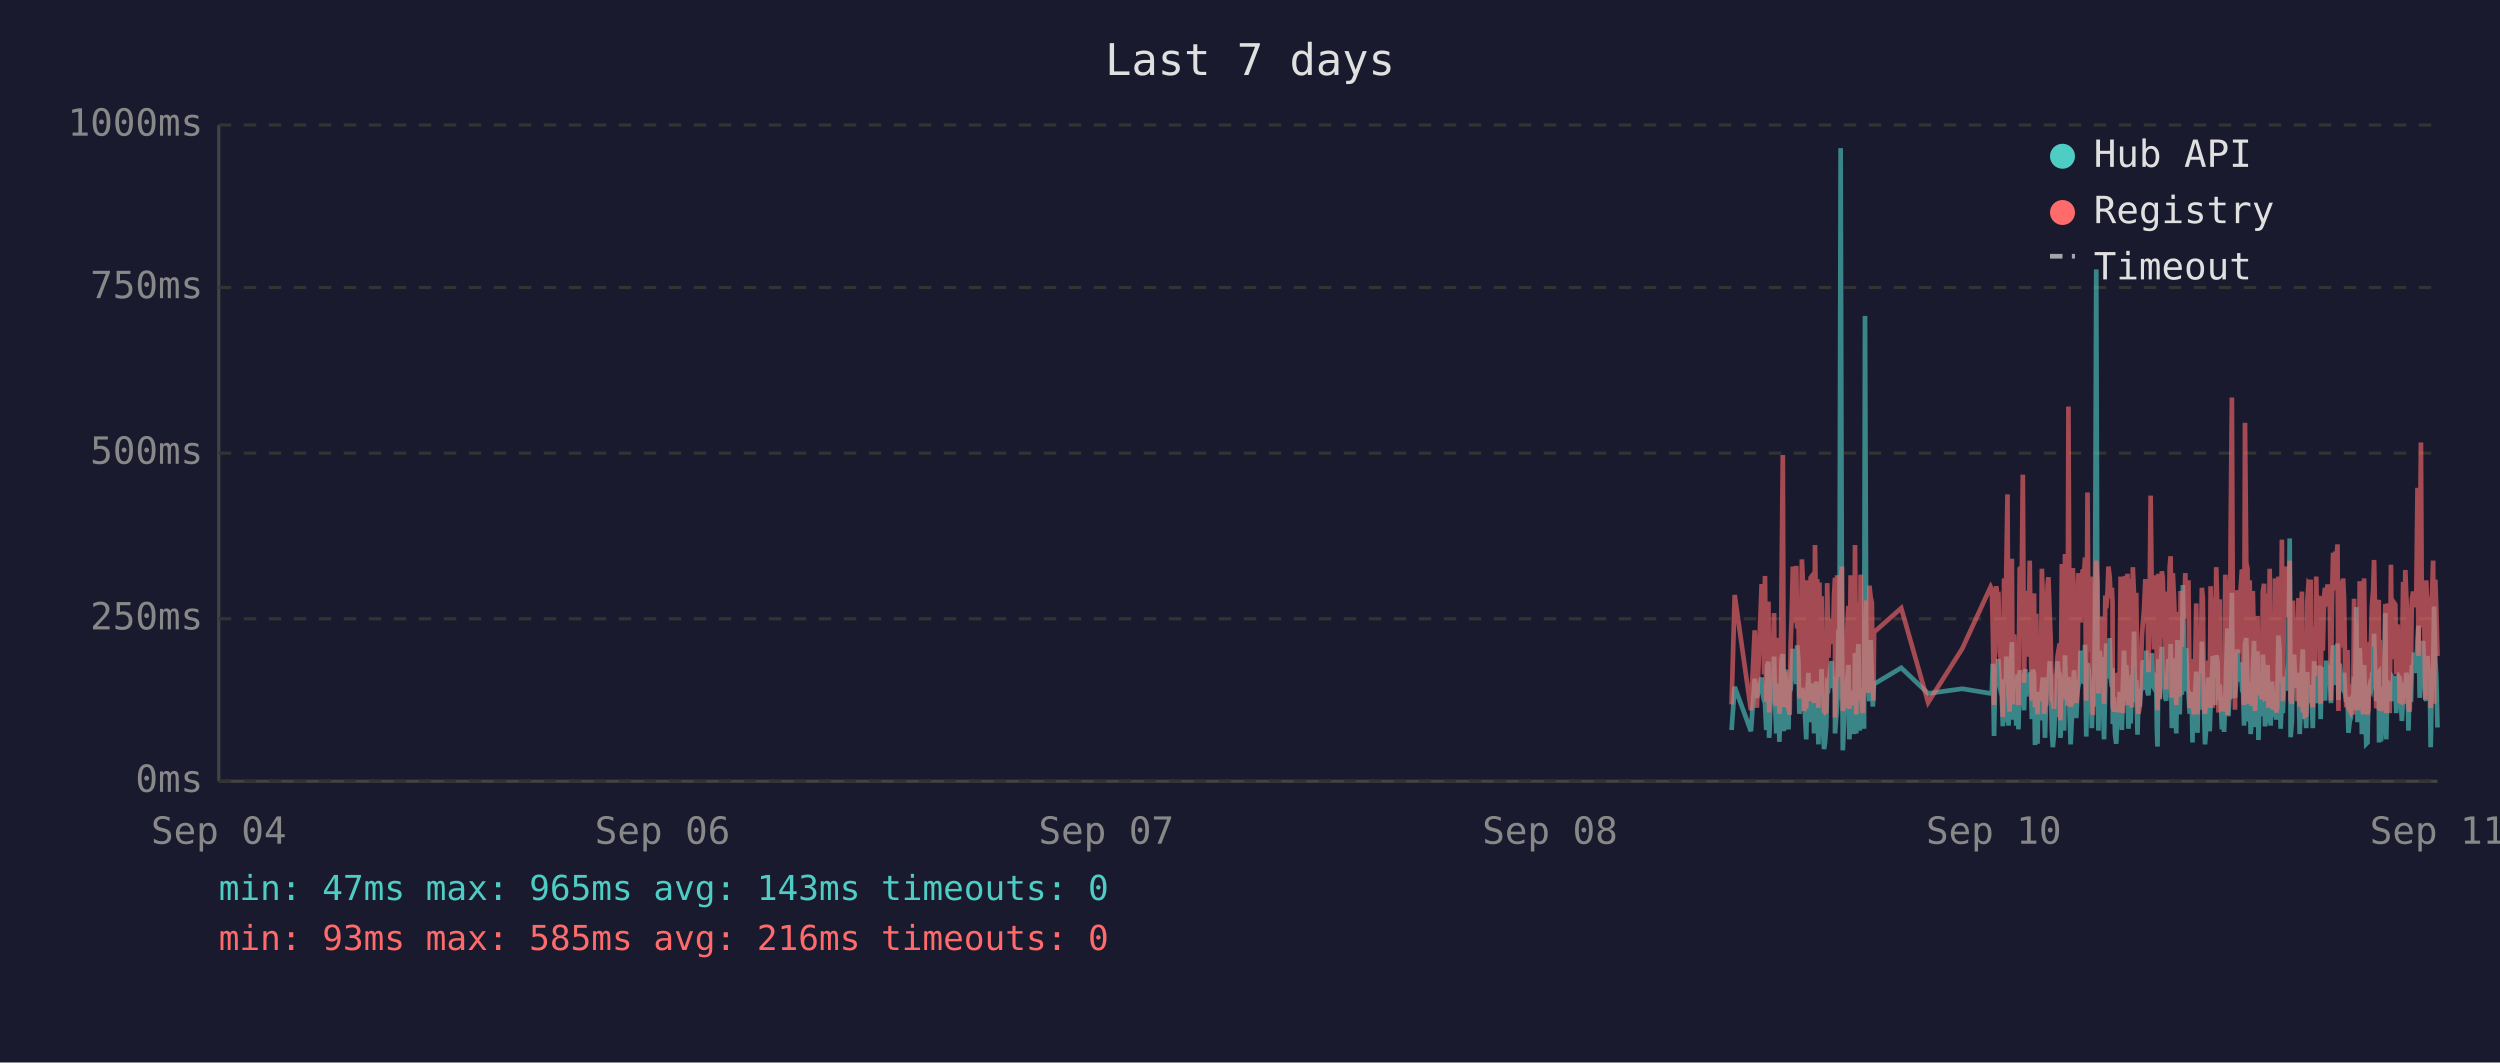
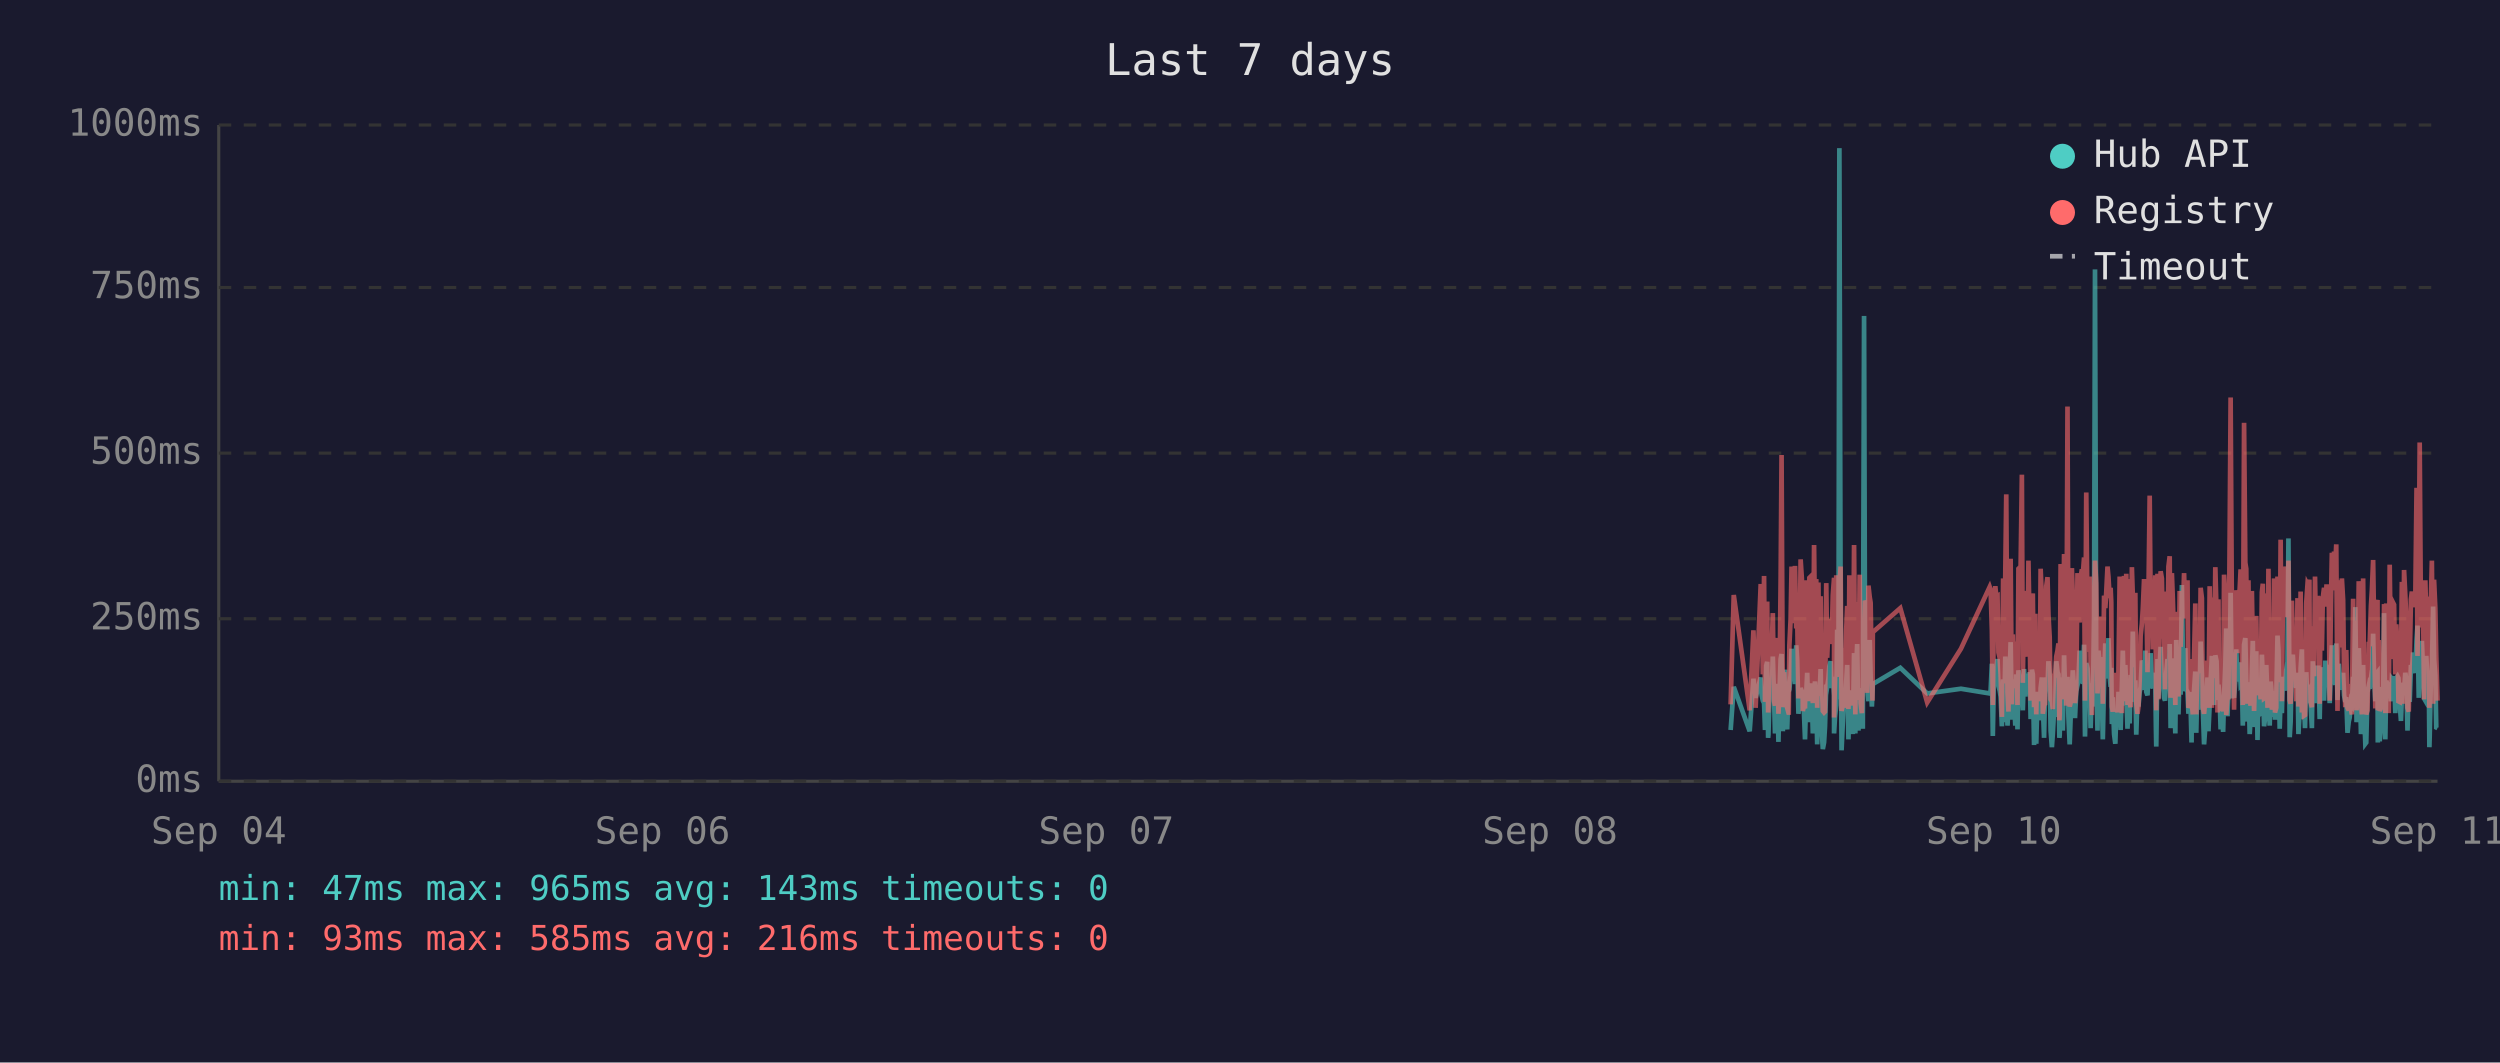
<svg xmlns="http://www.w3.org/2000/svg" viewBox="0 0 800 340" font-family="monospace" font-size="12">
  <rect width="800" height="340" fill="#1a1a2e" />
  <text x="400" y="24" fill="#e0e0e0" font-size="14" text-anchor="middle">Last 7 days</text>
  <line x1="70" y1="40" x2="70" y2="250" stroke="#444" stroke-width="1" />
  <line x1="70" y1="250" x2="780" y2="250" stroke="#444" stroke-width="1" />
  <line x1="70" y1="250" x2="780" y2="250" stroke="#333" stroke-width="1" stroke-dasharray="4" />
  <text x="65" y="250" fill="#888" text-anchor="end" dominant-baseline="middle">0ms</text>
  <line x1="70" y1="198" x2="780" y2="198" stroke="#333" stroke-width="1" stroke-dasharray="4" />
  <text x="65" y="198" fill="#888" text-anchor="end" dominant-baseline="middle">250ms</text>
  <line x1="70" y1="145" x2="780" y2="145" stroke="#333" stroke-width="1" stroke-dasharray="4" />
  <text x="65" y="145" fill="#888" text-anchor="end" dominant-baseline="middle">500ms</text>
  <line x1="70" y1="92" x2="780" y2="92" stroke="#333" stroke-width="1" stroke-dasharray="4" />
  <text x="65" y="92" fill="#888" text-anchor="end" dominant-baseline="middle">750ms</text>
  <line x1="70" y1="40" x2="780" y2="40" stroke="#333" stroke-width="1" stroke-dasharray="4" />
  <text x="65" y="40" fill="#888" text-anchor="end" dominant-baseline="middle">1000ms</text>
  <text x="70" y="270" fill="#888" text-anchor="middle">Sep 04</text>
  <text x="212" y="270" fill="#888" text-anchor="middle">Sep 06</text>
  <text x="354" y="270" fill="#888" text-anchor="middle">Sep 07</text>
  <text x="496" y="270" fill="#888" text-anchor="middle">Sep 08</text>
  <text x="638" y="270" fill="#888" text-anchor="middle">Sep 10</text>
  <text x="780" y="270" fill="#888" text-anchor="middle">Sep 11</text>
-   <polyline points="554.1,233.6 555.1,219.8 560.3,234.0 561.5,217.2 562.2,223.3 563.7,216.8 564.1,222.3 564.5,224.2 564.8,225.0 565.2,233.6 565.5,213.0 565.9,211.8 566.1,236.1 566.2,235.1 566.6,223.8 566.9,221.2 567.3,222.3 567.7,210.1 568.0,223.3 568.4,234.7 568.7,220.6 569.1,218.9 569.4,237.4 569.8,223.1 570.1,210.9 570.5,209.3 570.8,234.0 571.2,217.0 571.6,214.3 571.9,230.9 572.3,233.4 572.6,220.6 572.7,221.2 573.0,220.6 573.3,215.8 573.7,207.6 574.1,216.6 574.4,213.9 574.8,218.9 575.1,206.5 575.5,211.4 575.8,228.4 576.2,226.1 576.6,220.2 576.9,221.2 577.3,221.9 577.6,228.8 578.0,236.6 578.3,221.9 578.7,215.3 579.0,231.1 579.4,221.9 579.7,221.2 580.1,218.7 580.5,234.7 580.8,221.2 581.2,218.1 581.5,223.1 581.9,238.2 582.2,220.8 582.6,224.8 582.9,214.1 583.3,232.6 583.7,239.7 584.0,237.6 584.4,232.6 584.7,219.1 585.1,219.8 585.4,217.2 585.8,213.2 586.1,211.6 586.5,220.2 586.9,216.6 587.2,222.5 587.2,234.7 587.6,229.4 587.9,225.6 588.3,201.5 588.6,223.8 589.0,47.4 589.4,196.0 589.7,240.1 590.1,231.1 590.4,221.0 590.8,225.0 591.1,217.9 591.5,212.8 591.8,236.6 592.2,222.7 592.5,222.9 592.9,221.0 593.3,234.9 593.6,209.0 594.0,234.7 594.3,213.5 594.7,206.1 595.1,233.8 595.4,220.2 595.8,230.7 596.1,223.8 596.5,233.2 596.8,101.1 597.2,207.2 597.5,217.9 597.9,218.9 598.2,224.4 598.6,204.8 599.0,216.6 599.3,226.1 599.5,221.2 599.7,218.9 608.4,213.7 617.0,221.9 627.9,220.4 637.0,221.9 637.4,221.0 637.7,212.4 638.1,235.5 638.5,214.1 638.8,215.3 639.2,214.3 639.5,210.9 639.9,219.5 640.2,221.0 640.6,222.9 640.9,232.4 641.3,217.4 641.7,231.1 642.0,210.1 642.4,216.0 642.7,232.2 643.1,226.1 643.4,216.2 643.8,205.5 644.1,230.3 644.5,217.4 644.9,224.4 645.2,232.2 645.6,215.8 645.9,233.4 646.3,214.5 647.0,219.3 647.3,221.9 647.7,227.3 648.1,214.1 648.4,222.9 648.8,215.6 649.1,218.3 649.5,220.0 649.8,215.1 650.2,230.1 650.5,214.3 650.9,215.8 651.2,238.4 651.6,223.8 652.0,238.0 652.3,222.1 652.7,222.1 653.0,230.5 653.4,220.2 653.7,216.8 654.1,225.6 654.4,236.1 654.8,221.9 655.2,216.8 655.5,220.6 655.9,211.6 656.2,216.6 656.6,233.8 656.9,239.1 657.3,234.9 657.6,227.3 658.0,229.4 658.4,211.6 658.7,215.1 659.1,215.8 659.3,236.1 659.4,235.3 659.8,221.7 660.1,216.8 660.5,233.8 660.8,209.7 661.2,223.8 661.6,222.7 661.9,216.6 662.3,229.4 662.6,238.2 663.0,229.6 663.3,220.4 663.7,214.5 664.0,220.4 664.4,229.8 664.8,221.2 665.1,219.3 665.5,217.4 665.8,208.2 666.2,218.5 666.5,208.2 666.9,218.9 667.2,206.3 667.6,235.7 668.0,212.2 668.3,213.9 668.7,219.8 669.0,218.7 669.4,233.0 669.7,219.3 670.1,226.1 670.4,197.1 670.8,86.2 671.2,216.0 671.5,233.8 671.9,208.2 672.2,213.0 672.6,210.3 672.9,223.3 673.3,236.6 673.7,217.9 674.0,205.9 674.4,216.4 674.7,216.4 675.1,204.2 675.4,216.4 675.8,219.8 676.0,213.7 676.1,231.7 676.5,223.1 676.8,234.9 677.2,238.0 677.6,228.2 677.9,231.5 678.3,222.1 678.6,222.1 679.0,233.6 679.3,219.5 679.7,208.2 680.1,225.8 680.4,212.8 680.8,221.0 681.1,233.2 681.5,224.4 681.8,231.5 682.2,216.0 682.5,218.9 682.9,202.1 683.2,224.6 683.6,217.7 684.0,235.1 684.3,222.9 684.7,226.1 685.0,221.4 685.4,219.8 685.7,211.4 686.1,212.2 686.5,220.8 686.8,208.2 687.2,221.4 687.5,222.5 687.9,214.9 688.2,220.2 688.6,209.0 688.9,219.5 689.3,220.2 689.7,215.3 690.0,218.7 690.2,233.4 690.4,238.9 690.7,210.9 691.1,223.5 691.4,213.2 691.8,207.0 692.1,219.5 692.5,216.4 692.9,223.3 693.2,224.2 693.6,215.3 693.9,210.9 694.3,221.0 694.6,206.1 695.0,233.0 695.3,220.4 695.7,210.7 696.1,220.2 696.4,234.7 696.8,204.8 697.1,219.1 697.5,228.6 697.8,214.3 698.2,222.3 698.5,187.2 698.9,208.6 699.3,221.2 699.6,207.4 700.0,220.6 700.3,221.4 700.7,228.4 701.0,223.5 701.4,226.5 701.6,237.6 701.7,221.4 702.1,234.2 702.5,220.8 702.8,214.9 703.2,234.5 703.5,217.0 703.9,227.1 704.2,221.7 704.6,205.3 704.9,215.6 705.3,226.5 705.6,238.2 706.0,232.6 706.4,223.3 706.7,216.8 707.1,234.0 707.4,225.4 707.8,218.1 708.1,209.9 708.5,218.3 708.8,225.6 709.2,209.7 709.6,211.6 709.9,224.0 710.3,219.1 710.4,221.4 710.6,223.8 711.0,233.4 711.3,226.7 711.7,234.2 712.1,222.9 712.4,213.0 712.8,201.1 713.1,229.2 713.5,220.8 713.8,215.8 714.2,189.7 714.5,223.5 714.9,208.8 715.2,223.3 715.6,217.7 716.0,207.8 716.3,218.1 716.7,213.9 717.0,212.0 717.4,218.9 717.7,218.3 718.1,232.2 718.4,206.3 718.8,204.2 719.2,218.5 719.5,230.9 719.9,218.3 720.2,234.9 720.6,229.8 720.9,215.3 721.3,205.1 721.6,232.6 722.0,231.1 722.4,208.4 722.7,236.8 723.1,218.9 723.4,228.6 723.8,228.4 724.1,209.5 724.5,217.0 724.8,232.4 725.2,230.1 725.6,212.8 725.9,223.8 726.3,221.4 726.6,232.2 727.0,218.1 727.3,222.5 727.7,229.4 728.0,221.2 728.4,230.3 728.7,224.2 729.1,203.4 729.5,208.2 729.8,233.2 730.2,222.9 730.5,228.2 730.9,216.6 731.2,219.3 731.6,221.0 732.0,214.5 732.3,211.8 732.7,172.3 733.0,235.9 733.4,230.9 733.7,211.6 734.1,209.5 734.4,217.2 734.8,218.7 735.1,220.0 735.5,215.3 735.9,234.9 736.2,227.3 736.6,213.9 736.9,207.8 737.3,230.1 737.6,225.4 738.0,233.0 738.3,215.1 738.7,225.0 739.1,219.3 739.4,220.8 739.4,220.6 739.8,225.0 740.1,233.0 740.5,211.6 740.8,222.9 741.2,220.0 741.6,225.0 741.9,213.7 742.3,213.7 742.6,230.1 743.0,213.5 743.3,224.2 743.7,214.9 744.0,224.2 744.4,211.4 744.8,218.7 745.2,212.8 745.5,215.1 745.9,225.0 746.2,213.7 746.6,206.5 746.9,213.9 747.3,217.7 747.6,219.1 748.0,205.9 748.3,224.0 748.7,212.4 749.1,216.4 749.4,219.8 749.8,220.6 750.1,215.3 750.5,222.5 750.8,224.6 751.2,223.1 751.5,234.5 751.9,230.9 752.3,229.6 752.6,224.6 753.0,225.2 753.3,216.6 753.7,218.3 754.0,194.3 754.4,231.1 754.8,223.3 755.1,207.4 755.5,216.2 755.8,234.9 756.2,231.7 756.5,212.8 756.9,226.5 757.2,238.0 757.6,237.6 757.9,221.4 758.3,219.5 758.7,220.4 759.0,217.2 759.4,217.9 759.7,202.8 760.1,216.6 760.4,224.4 760.8,215.6 761.2,215.1 761.3,237.6 761.5,219.8 761.9,237.2 762.2,233.2 762.6,222.9 762.9,224.2 763.3,196.2 763.6,236.6 764.0,217.9 764.3,218.9 764.7,223.3 765.1,218.5 765.4,224.4 765.8,217.2 766.1,217.7 766.5,216.4 766.8,228.2 767.2,217.0 767.5,216.4 767.9,217.0 768.3,224.8 768.6,230.7 769.0,222.5 769.3,218.5 769.7,221.2 770.0,215.3 770.4,217.4 770.7,233.8 771.1,217.4 771.5,224.6 771.8,212.8 772.2,214.9 772.5,208.8 772.9,214.1 773.2,215.3 773.6,204.8 773.9,200.2 774.3,223.3 774.7,211.4 775.0,209.3 775.4,205.1 775.7,215.1 776.1,223.5 776.4,224.2 776.8,209.9 777.2,216.8 777.5,214.9 777.8,239.1 777.9,235.5 778.2,216.4 778.6,214.7 778.9,194.1 779.3,210.9 779.6,216.2 780.0,232.8" fill="none" stroke="#4ecdc4" stroke-width="1.5" opacity="0.6" />
-   <polyline points="554.1,225.4 555.1,190.4 560.3,227.3 561.5,201.7 562.2,226.5 563.7,187.6 564.1,187.6 564.5,215.8 564.8,184.3 565.2,224.6 565.5,206.3 565.9,192.5 566.1,228.0 566.2,225.8 566.6,209.0 566.9,204.0 567.3,209.0 567.7,196.2 568.0,224.4 568.4,225.8 568.7,206.1 569.1,204.2 569.4,228.4 569.8,222.3 570.1,186.0 570.5,145.6 570.8,226.3 571.2,215.1 571.6,226.3 571.9,224.2 572.3,226.5 572.6,228.0 572.7,228.0 573.0,206.5 573.3,198.1 573.7,181.3 574.1,193.1 574.4,199.4 574.8,181.1 575.1,201.1 575.5,196.7 575.8,223.5 576.2,214.9 576.6,179.0 576.9,185.3 577.3,227.5 577.6,225.8 578.0,226.7 578.3,185.7 578.7,209.5 579.0,224.4 579.4,184.9 579.7,184.5 580.1,206.3 580.5,225.0 580.8,174.4 581.2,200.7 581.5,185.3 581.9,226.5 582.2,186.4 582.6,222.7 582.9,190.8 583.3,216.6 583.7,227.5 584.0,228.0 584.4,227.7 584.7,186.6 585.1,210.5 585.4,200.2 585.8,200.4 586.1,198.1 586.5,206.1 586.9,190.4 587.2,184.9 587.2,229.6 587.6,217.7 587.9,184.1 588.3,188.3 588.6,216.6 589.0,187.8 589.4,181.3 589.7,227.5 590.1,225.6 590.4,207.4 590.8,226.5 591.1,201.3 591.5,193.9 591.8,226.9 592.2,184.1 592.5,209.0 592.9,185.5 593.3,225.8 593.6,174.4 594.0,228.6 594.3,192.7 594.7,197.5 595.1,224.0 595.4,183.9 595.8,225.0 596.1,228.2 596.5,216.0 596.8,209.9 597.2,192.2 597.5,193.3 597.9,221.7 598.2,187.4 598.6,191.0 599.0,192.9 599.3,217.2 599.5,224.2 599.7,202.3 608.4,194.6 617.0,224.8 627.9,207.6 637.0,187.8 637.4,188.7 637.7,201.7 638.1,225.6 638.5,191.0 638.8,187.6 639.2,190.8 639.5,190.6 639.9,208.8 640.2,210.5 640.6,216.0 640.9,229.4 641.3,185.1 641.7,218.7 642.0,182.8 642.4,158.2 642.7,221.7 643.1,227.7 643.4,191.8 643.8,178.8 644.1,225.4 644.5,203.0 644.9,219.5 645.2,219.3 645.6,205.3 645.9,225.6 646.3,182.0 647.0,181.3 647.3,151.9 647.7,218.5 648.1,189.1 648.4,208.0 648.8,207.4 649.1,210.1 649.5,179.4 649.8,202.1 650.2,224.2 650.5,194.3 650.9,189.9 651.2,226.3 651.6,196.4 652.0,228.6 652.3,206.5 652.7,217.4 653.0,224.4 653.4,182.0 653.7,191.4 654.1,228.4 654.4,225.4 654.8,225.2 655.2,187.6 655.5,184.7 655.9,196.7 656.2,204.0 656.6,223.8 656.9,224.4 657.3,226.9 657.6,215.6 658.0,216.8 658.4,210.1 658.7,208.2 659.1,205.9 659.3,230.5 659.4,228.4 659.8,180.5 660.1,186.4 660.5,223.8 660.8,177.3 661.2,184.7 661.6,225.8 661.9,130.1 662.3,217.2 662.6,226.1 663.0,224.8 663.3,181.8 663.7,190.8 664.0,201.7 664.4,225.0 664.8,221.0 665.1,183.4 665.5,192.7 665.8,199.2 666.2,184.9 666.5,182.2 666.9,183.9 667.2,178.4 667.6,224.2 668.0,157.6 668.3,197.7 668.7,208.6 669.0,184.5 669.4,214.1 669.7,228.8 670.1,206.5 670.4,194.6 670.8,179.4 671.2,186.6 671.5,221.9 671.9,214.1 672.2,203.6 672.6,197.3 672.9,208.8 673.3,225.2 673.7,190.6 674.0,194.6 674.4,189.5 674.7,181.3 675.1,184.5 675.4,191.4 675.8,188.1 676.0,192.7 676.1,226.1 676.5,227.7 676.8,225.0 677.2,223.5 677.6,215.3 677.9,228.0 678.3,215.1 678.6,184.5 679.0,215.3 679.3,228.2 679.7,197.3 680.1,184.3 680.4,224.4 680.8,183.6 681.1,225.6 681.5,185.3 681.8,224.8 682.2,226.3 682.5,181.5 682.9,190.8 683.2,213.5 683.6,189.7 684.0,225.0 684.3,228.4 684.7,226.3 685.0,217.7 685.4,203.4 685.7,199.6 686.1,194.8 686.5,185.3 686.8,199.4 687.2,188.9 687.5,215.1 687.9,190.6 688.2,158.6 688.6,192.7 688.9,187.8 689.3,207.8 689.7,195.0 690.0,184.1 690.2,216.0 690.4,227.3 690.7,183.6 691.1,223.8 691.4,194.3 691.8,182.8 692.1,185.1 692.5,202.3 692.9,204.4 693.2,220.6 693.6,189.3 693.9,207.8 694.3,181.3 694.6,178.0 695.0,223.3 695.3,183.4 695.7,191.6 696.1,204.0 696.4,225.6 696.8,195.8 697.1,210.1 697.5,222.9 697.8,189.1 698.2,207.0 698.5,191.2 698.9,197.5 699.3,183.4 699.6,197.9 700.0,193.5 700.3,185.7 700.7,226.5 701.0,225.4 701.4,210.9 701.6,226.7 701.7,225.2 702.1,228.6 702.5,210.1 702.8,193.1 703.2,228.6 703.5,214.7 703.9,214.9 704.2,214.5 704.6,188.1 704.9,191.4 705.3,226.3 705.6,228.4 706.0,223.8 706.4,211.4 706.7,216.8 707.1,226.5 707.4,187.6 707.8,203.4 708.1,226.5 708.5,191.2 708.8,217.0 709.2,181.5 709.6,196.2 709.9,228.0 710.3,191.8 710.4,225.8 710.6,225.8 711.0,227.5 711.3,218.3 711.7,227.7 712.1,183.9 712.4,190.6 712.8,228.8 713.1,222.9 713.5,223.8 713.8,170.4 714.2,127.2 714.5,196.0 714.9,199.6 715.2,227.1 715.6,188.9 716.0,191.6 716.3,209.0 716.7,192.5 717.0,188.5 717.4,182.2 717.7,209.0 718.1,225.6 718.4,135.3 718.8,180.1 719.2,182.0 719.5,225.2 719.9,185.7 720.2,223.8 720.6,225.8 720.9,189.1 721.3,207.0 721.6,227.5 722.0,216.0 722.4,197.1 722.7,222.5 723.1,214.5 723.4,217.2 723.8,223.8 724.1,189.5 724.5,186.8 724.8,223.5 725.2,223.3 725.6,189.9 725.9,226.5 726.3,182.0 726.6,224.2 727.0,205.3 727.3,227.1 727.7,224.0 728.0,185.1 728.4,228.0 728.7,226.5 729.1,184.5 729.5,207.2 729.8,218.3 730.2,172.7 730.5,224.4 730.9,195.0 731.2,189.7 731.6,181.3 732.0,185.1 732.3,197.5 732.7,179.4 733.0,224.0 733.4,225.2 733.7,192.2 734.1,205.9 734.4,207.4 734.8,210.5 735.1,224.4 735.5,191.4 735.9,226.1 736.2,218.3 736.6,189.3 736.9,228.0 737.3,209.0 737.6,229.0 738.0,228.8 738.3,192.9 738.7,187.0 739.1,187.6 739.4,185.5 739.4,208.0 739.8,224.6 740.1,226.3 740.5,200.4 740.8,216.4 741.2,184.5 741.6,207.2 741.9,190.8 742.3,191.8 742.6,225.2 743.0,190.8 743.3,208.2 743.7,191.2 744.0,188.1 744.4,194.1 744.8,187.0 745.2,193.1 745.5,189.7 745.9,224.2 746.2,193.3 746.6,176.9 746.9,188.9 747.3,176.5 747.6,180.7 748.0,174.2 748.3,227.5 748.7,185.7 749.1,191.0 749.4,207.2 749.8,185.1 750.1,192.0 750.5,216.6 750.8,226.3 751.2,208.0 751.5,226.5 751.9,227.3 752.3,218.9 752.6,227.1 753.0,228.6 753.3,191.6 753.7,227.1 754.0,198.6 754.4,227.3 754.8,218.9 755.1,186.0 755.5,191.0 755.8,224.6 756.2,228.6 756.5,185.1 756.9,217.4 757.2,223.8 757.6,228.6 757.9,227.3 758.3,206.1 758.7,206.1 759.0,193.9 759.4,188.9 759.7,179.2 760.1,200.0 760.4,226.7 760.8,193.9 761.2,192.0 761.3,227.3 761.5,204.8 761.9,227.5 762.2,226.5 762.6,225.4 762.9,226.7 763.3,193.3 763.6,228.2 764.0,193.1 764.3,209.0 764.7,228.2 765.1,180.7 765.4,210.9 765.8,197.7 766.1,192.9 766.5,193.5 766.8,215.8 767.2,199.8 767.5,207.2 767.9,224.4 768.3,224.6 768.6,214.7 769.0,186.2 769.3,225.2 769.7,182.4 770.0,190.6 770.4,197.5 770.7,226.5 771.1,227.7 771.5,212.0 771.8,191.8 772.2,189.3 772.5,194.3 772.9,191.4 773.2,191.4 773.6,156.1 773.9,209.9 774.3,184.3 774.7,141.6 775.0,198.8 775.4,200.7 775.7,195.8 776.1,223.8 776.4,185.7 776.8,197.7 777.2,191.0 777.5,193.5 777.8,226.5 777.9,223.1 778.2,191.6 778.6,179.4 778.9,225.2 779.3,185.5 779.6,194.6 780.0,209.9" fill="none" stroke="#ff6b6b" stroke-width="1.5" opacity="0.6" />
+   <polyline points="553.8,233.6 554.8,219.8 559.9,234.0 561.1,217.2 561.8,223.3 563.4,216.8 563.7,222.3 564.1,224.2 564.5,225.0 564.8,233.6 565.2,213.0 565.5,211.8 565.8,236.1 565.9,235.1 566.2,223.8 566.6,221.2 566.9,222.3 567.3,210.1 567.7,223.3 568.0,234.7 568.4,220.6 568.7,218.9 569.1,237.4 569.4,223.1 569.8,210.9 570.1,209.3 570.5,234.0 570.9,217.0 571.2,214.3 571.6,230.9 571.9,233.4 572.3,220.6 572.4,221.2 572.6,220.6 573.0,215.8 573.3,207.6 573.7,216.6 574.1,213.9 574.4,218.9 574.8,206.5 575.1,211.4 575.5,228.4 575.8,226.1 576.2,220.2 576.6,221.2 576.9,221.9 577.3,228.8 577.6,236.6 578.0,221.9 578.3,215.3 578.7,231.1 579.0,221.9 579.4,221.2 579.7,218.7 580.1,234.7 580.5,221.2 580.8,218.1 581.2,223.1 581.5,238.2 581.9,220.8 582.2,224.8 582.6,214.1 582.9,232.6 583.3,239.7 583.7,237.6 584.0,232.6 584.4,219.1 584.7,219.8 585.1,217.2 585.4,213.2 585.8,211.6 586.1,220.2 586.5,216.6 586.9,222.5 586.9,234.7 587.2,229.4 587.6,225.6 587.9,201.5 588.3,223.8 588.6,47.4 589.0,196.0 589.3,240.1 589.7,231.1 590.1,221.0 590.4,225.0 590.8,217.9 591.1,212.8 591.5,236.6 591.8,222.7 592.2,222.9 592.6,221.0 592.9,234.9 593.3,209.0 593.7,234.7 594.0,213.5 594.3,206.1 594.7,233.8 595.1,220.2 595.4,230.7 595.8,223.8 596.1,233.2 596.5,101.1 596.8,207.2 597.2,217.9 597.5,218.9 597.9,224.4 598.3,204.8 598.6,216.6 599.0,226.1 599.2,221.2 599.3,218.9 608.1,213.7 616.7,221.9 627.5,220.4 636.7,221.9 637.0,221.0 637.4,212.4 637.7,235.5 638.1,214.1 638.5,215.3 638.8,214.3 639.2,210.9 639.5,219.5 639.9,221.0 640.2,222.9 640.6,232.4 641.0,217.4 641.3,231.1 641.7,210.1 642.0,216.0 642.4,232.2 642.7,226.1 643.1,216.2 643.4,205.5 643.8,230.3 644.1,217.4 644.5,224.4 644.9,232.2 645.2,215.8 645.6,233.4 645.9,214.5 646.6,219.3 647.0,221.9 647.3,227.3 647.7,214.1 648.1,222.9 648.4,215.6 648.8,218.3 649.1,220.0 649.5,215.1 649.8,230.1 650.2,214.3 650.5,215.8 650.9,238.4 651.3,223.8 651.6,238.0 652.0,222.1 652.3,222.1 652.7,230.5 653.0,220.2 653.4,216.8 653.7,225.6 654.1,236.1 654.4,221.9 654.8,216.8 655.2,220.6 655.5,211.6 655.9,216.6 656.2,233.8 656.6,239.1 656.9,234.9 657.3,227.3 657.6,229.4 658.0,211.6 658.4,215.1 658.7,215.8 659.0,236.1 659.1,235.3 659.4,221.7 659.8,216.8 660.1,233.8 660.5,209.7 660.9,223.8 661.2,222.7 661.6,216.6 661.9,229.4 662.3,238.2 662.6,229.6 663.0,220.4 663.3,214.5 663.7,220.4 664.0,229.8 664.4,221.2 664.8,219.3 665.1,217.4 665.5,208.2 665.8,218.5 666.2,208.2 666.5,218.9 666.9,206.3 667.2,235.7 667.6,212.2 668.0,213.9 668.3,219.8 668.7,218.7 669.0,233.0 669.4,219.3 669.7,226.1 670.1,197.1 670.4,86.2 670.8,216.0 671.2,233.8 671.5,208.2 671.9,213.0 672.2,210.3 672.6,223.3 672.9,236.6 673.3,217.9 673.7,205.9 674.0,216.4 674.4,216.4 674.7,204.2 675.1,216.4 675.4,219.8 675.6,213.7 675.8,231.7 676.1,223.1 676.5,234.9 676.9,238.0 677.2,228.2 677.6,231.5 677.9,222.1 678.3,222.1 678.6,233.6 679.0,219.5 679.3,208.2 679.7,225.8 680.1,212.8 680.4,221.0 680.8,233.2 681.1,224.4 681.5,231.5 681.8,216.0 682.2,218.9 682.5,202.1 682.9,224.6 683.3,217.7 683.6,235.1 684.0,222.9 684.3,226.1 684.7,221.4 685.0,219.8 685.4,211.4 685.7,212.2 686.1,220.8 686.5,208.2 686.8,221.4 687.2,222.5 687.5,214.9 687.9,220.2 688.2,209.0 688.6,219.5 688.9,220.2 689.3,215.3 689.7,218.7 689.9,233.4 690.0,238.9 690.4,210.9 690.7,223.5 691.1,213.2 691.4,207.0 691.8,219.5 692.1,216.4 692.5,223.3 692.8,224.2 693.2,215.3 693.6,210.9 693.9,221.0 694.3,206.1 694.6,233.0 695.0,220.4 695.3,210.7 695.7,220.2 696.1,234.7 696.4,204.8 696.8,219.1 697.1,228.6 697.5,214.3 697.8,222.3 698.2,187.2 698.5,208.6 698.9,221.2 699.3,207.4 699.6,220.6 700.0,221.4 700.3,228.4 700.7,223.5 701.0,226.5 701.3,237.6 701.4,221.4 701.7,234.2 702.1,220.8 702.5,214.9 702.8,234.5 703.2,217.0 703.5,227.1 703.9,221.7 704.2,205.3 704.6,215.6 704.9,226.5 705.3,238.2 705.7,232.6 706.0,223.3 706.4,216.8 706.7,234.0 707.1,225.4 707.4,218.1 707.8,209.9 708.1,218.3 708.5,225.6 708.9,209.7 709.3,211.6 709.6,224.0 709.9,219.1 710.1,221.4 710.3,223.8 710.6,233.4 711.0,226.7 711.4,234.2 711.7,222.9 712.1,213.0 712.4,201.1 712.8,229.2 713.1,220.8 713.5,215.8 713.8,189.7 714.2,223.5 714.5,208.8 714.9,223.3 715.3,217.7 715.6,207.8 716.0,218.1 716.3,213.9 716.7,212.0 717.0,218.9 717.4,218.3 717.7,232.2 718.1,206.3 718.5,204.2 718.8,218.5 719.2,230.9 719.5,218.3 719.9,234.9 720.2,229.8 720.6,215.3 720.9,205.1 721.3,232.6 721.6,231.1 722.0,208.4 722.4,236.8 722.7,218.9 723.1,228.6 723.4,228.4 723.8,209.5 724.1,217.0 724.5,232.4 724.8,230.1 725.2,212.8 725.6,223.8 725.9,221.4 726.3,232.2 726.6,218.1 727.0,222.5 727.3,229.4 727.7,221.2 728.0,230.3 728.4,224.2 728.8,203.4 729.1,208.2 729.5,233.2 729.8,222.9 730.2,228.2 730.5,216.6 730.9,219.3 731.2,221.0 731.6,214.5 732.0,211.8 732.3,172.3 732.7,235.9 733.0,230.9 733.4,211.6 733.7,209.5 734.1,217.2 734.4,218.7 734.8,220.0 735.2,215.3 735.5,234.9 735.9,227.3 736.2,213.9 736.6,207.8 736.9,230.1 737.3,225.4 737.6,233.0 738.0,215.1 738.4,225.0 738.7,219.3 739.0,220.8 739.1,220.6 739.4,225.0 739.8,233.0 740.1,211.6 740.5,222.9 740.8,220.0 741.2,225.0 741.6,213.7 741.9,213.7 742.3,230.1 742.6,213.5 743.0,224.2 743.3,214.9 743.7,224.2 744.1,211.4 744.5,218.7 744.8,212.8 745.2,215.1 745.5,225.0 745.9,213.7 746.2,206.5 746.6,213.9 746.9,217.7 747.3,219.1 747.6,205.9 748.0,224.0 748.4,212.4 748.7,216.4 749.1,219.8 749.4,220.6 749.8,215.3 750.1,222.5 750.5,224.6 750.8,223.1 751.2,234.5 751.6,230.9 751.9,229.6 752.3,224.6 752.6,225.2 753.0,216.6 753.3,218.3 753.7,194.3 754.1,231.1 754.4,223.3 754.8,207.4 755.1,216.2 755.5,234.9 755.8,231.7 756.2,212.8 756.5,226.5 756.9,238.0 757.2,237.6 757.6,221.4 758.0,219.5 758.3,220.4 758.7,217.2 759.0,217.9 759.4,202.8 759.7,216.6 760.1,224.4 760.4,215.6 760.8,215.1 760.9,237.6 761.2,219.8 761.5,237.2 761.9,233.2 762.2,222.9 762.6,224.2 762.9,196.2 763.3,236.6 763.6,217.9 764.0,218.9 764.4,223.3 764.7,218.5 765.1,224.4 765.4,217.2 765.8,217.7 766.1,216.4 766.5,228.2 766.8,217.0 767.2,216.4 767.5,217.0 767.9,224.8 768.3,230.7 768.6,222.5 769.0,218.5 769.3,221.2 769.7,215.3 770.0,217.4 770.4,233.8 770.8,217.4 771.1,224.6 771.5,212.8 771.8,214.9 772.2,208.8 772.5,214.1 772.9,215.3 773.3,204.8 773.6,200.2 774.0,223.3 774.3,211.4 774.7,209.3 775.0,205.1 775.4,215.1 775.7,223.5 776.1,224.2 776.4,209.9 776.8,216.8 777.2,214.9 777.4,239.1 777.5,235.5 777.9,216.4 778.2,214.7 778.6,194.1 778.9,210.9 779.3,216.2 779.6,232.8 780.0,233.0" fill="none" stroke="#4ecdc4" stroke-width="1.5" opacity="0.6" />
+   <polyline points="553.8,225.4 554.8,190.4 559.9,227.3 561.1,201.7 561.8,226.5 563.4,187.6 563.7,187.6 564.1,215.8 564.5,184.3 564.8,224.6 565.2,206.3 565.5,192.5 565.8,228.0 565.9,225.8 566.2,209.0 566.6,204.0 566.9,209.0 567.3,196.2 567.7,224.4 568.0,225.8 568.4,206.1 568.7,204.2 569.1,228.4 569.4,222.3 569.8,186.0 570.1,145.6 570.5,226.3 570.9,215.1 571.2,226.3 571.6,224.2 571.9,226.5 572.3,228.0 572.4,228.0 572.6,206.5 573.0,198.1 573.3,181.3 573.7,193.1 574.1,199.4 574.4,181.1 574.8,201.1 575.1,196.7 575.5,223.5 575.8,214.9 576.2,179.0 576.6,185.3 576.9,227.5 577.3,225.8 577.6,226.7 578.0,185.7 578.3,209.5 578.7,224.4 579.0,184.9 579.4,184.5 579.7,206.3 580.1,225.0 580.5,174.4 580.8,200.7 581.2,185.3 581.5,226.5 581.9,186.4 582.2,222.7 582.6,190.8 582.9,216.6 583.3,227.5 583.7,228.0 584.0,227.7 584.4,186.6 584.7,210.5 585.1,200.2 585.4,200.4 585.8,198.1 586.1,206.1 586.5,190.4 586.9,184.9 586.9,229.6 587.2,217.7 587.6,184.1 587.9,188.3 588.3,216.6 588.6,187.8 589.0,181.3 589.3,227.5 589.7,225.6 590.1,207.4 590.4,226.5 590.8,201.3 591.1,193.9 591.5,226.9 591.8,184.1 592.2,209.0 592.6,185.5 592.9,225.8 593.3,174.4 593.7,228.6 594.0,192.7 594.3,197.5 594.7,224.0 595.1,183.9 595.4,225.0 595.8,228.2 596.1,216.0 596.5,209.9 596.8,192.2 597.2,193.3 597.5,221.7 597.9,187.4 598.3,191.0 598.6,192.9 599.0,217.2 599.2,224.2 599.3,202.3 608.1,194.6 616.7,224.8 627.5,207.6 636.7,187.8 637.0,188.7 637.4,201.7 637.7,225.6 638.1,191.0 638.5,187.6 638.8,190.8 639.2,190.6 639.5,208.8 639.9,210.5 640.2,216.0 640.6,229.4 641.0,185.1 641.3,218.7 641.7,182.8 642.0,158.2 642.4,221.7 642.7,227.7 643.1,191.8 643.4,178.8 643.8,225.4 644.1,203.0 644.5,219.5 644.9,219.3 645.2,205.3 645.6,225.6 645.9,182.0 646.6,181.3 647.0,151.9 647.3,218.5 647.7,189.1 648.1,208.0 648.4,207.4 648.8,210.1 649.1,179.4 649.5,202.1 649.8,224.2 650.2,194.3 650.5,189.9 650.9,226.3 651.3,196.4 651.6,228.6 652.0,206.5 652.3,217.4 652.7,224.4 653.0,182.0 653.4,191.4 653.7,228.4 654.1,225.4 654.4,225.2 654.8,187.6 655.2,184.7 655.5,196.7 655.9,204.0 656.2,223.8 656.6,224.4 656.9,226.9 657.3,215.6 657.6,216.8 658.0,210.1 658.4,208.2 658.7,205.9 659.0,230.5 659.1,228.4 659.4,180.5 659.8,186.4 660.1,223.8 660.5,177.3 660.9,184.7 661.2,225.8 661.6,130.1 661.9,217.2 662.3,226.1 662.6,224.8 663.0,181.8 663.3,190.8 663.7,201.7 664.0,225.0 664.4,221.0 664.8,183.4 665.1,192.7 665.5,199.2 665.8,184.9 666.2,182.2 666.5,183.9 666.9,178.4 667.2,224.2 667.6,157.6 668.0,197.7 668.3,208.6 668.7,184.5 669.0,214.1 669.4,228.8 669.7,206.5 670.1,194.6 670.4,179.4 670.8,186.6 671.2,221.9 671.5,214.1 671.9,203.6 672.2,197.3 672.6,208.8 672.9,225.2 673.3,190.6 673.7,194.6 674.0,189.5 674.4,181.3 674.7,184.5 675.1,191.4 675.4,188.1 675.6,192.7 675.8,226.1 676.1,227.7 676.5,225.0 676.9,223.5 677.2,215.3 677.6,228.0 677.9,215.1 678.3,184.5 678.6,215.3 679.0,228.2 679.3,197.3 679.7,184.3 680.1,224.4 680.4,183.6 680.8,225.6 681.1,185.3 681.5,224.8 681.8,226.3 682.2,181.5 682.5,190.8 682.9,213.5 683.3,189.7 683.6,225.0 684.0,228.4 684.3,226.3 684.7,217.7 685.0,203.4 685.4,199.6 685.7,194.8 686.1,185.3 686.5,199.4 686.8,188.9 687.2,215.1 687.5,190.6 687.9,158.6 688.2,192.7 688.6,187.8 688.9,207.8 689.3,195.0 689.7,184.1 689.9,216.0 690.0,227.3 690.4,183.6 690.7,223.8 691.1,194.3 691.4,182.8 691.8,185.1 692.1,202.3 692.5,204.4 692.8,220.6 693.2,189.3 693.6,207.8 693.9,181.3 694.3,178.0 694.6,223.3 695.0,183.4 695.3,191.6 695.7,204.0 696.1,225.6 696.4,195.8 696.8,210.1 697.1,222.9 697.5,189.1 697.8,207.0 698.2,191.2 698.5,197.5 698.9,183.4 699.3,197.9 699.6,193.5 700.0,185.7 700.3,226.5 700.7,225.4 701.0,210.9 701.3,226.7 701.4,225.2 701.7,228.6 702.1,210.1 702.5,193.1 702.8,228.6 703.2,214.7 703.5,214.9 703.9,214.5 704.2,188.1 704.6,191.4 704.9,226.3 705.3,228.4 705.7,223.8 706.0,211.4 706.4,216.8 706.7,226.5 707.1,187.6 707.4,203.4 707.8,226.5 708.1,191.2 708.5,217.0 708.9,181.5 709.3,196.2 709.6,228.0 709.9,191.8 710.1,225.8 710.3,225.8 710.6,227.5 711.0,218.3 711.4,227.7 711.7,183.9 712.1,190.6 712.4,228.8 712.8,222.9 713.1,223.8 713.5,170.4 713.8,127.2 714.2,196.0 714.5,199.6 714.9,227.1 715.3,188.9 715.6,191.6 716.0,209.0 716.3,192.5 716.7,188.5 717.0,182.2 717.4,209.0 717.7,225.6 718.1,135.3 718.5,180.1 718.8,182.0 719.2,225.2 719.5,185.7 719.9,223.8 720.2,225.8 720.6,189.1 720.9,207.0 721.3,227.5 721.6,216.0 722.0,197.1 722.4,222.5 722.7,214.5 723.1,217.2 723.4,223.8 723.8,189.5 724.1,186.8 724.5,223.5 724.8,223.3 725.2,189.9 725.6,226.5 725.9,182.0 726.3,224.2 726.6,205.3 727.0,227.1 727.3,224.0 727.7,185.1 728.0,228.0 728.4,226.5 728.8,184.5 729.1,207.2 729.5,218.3 729.8,172.7 730.2,224.4 730.5,195.0 730.9,189.7 731.2,181.3 731.6,185.1 732.0,197.5 732.3,179.4 732.7,224.0 733.0,225.2 733.4,192.2 733.7,205.9 734.1,207.4 734.4,210.5 734.8,224.4 735.2,191.4 735.5,226.1 735.9,218.3 736.2,189.3 736.6,228.0 736.9,209.0 737.3,229.0 737.6,228.8 738.0,192.9 738.4,187.0 738.7,187.6 739.0,185.5 739.1,208.0 739.4,224.6 739.8,226.3 740.1,200.4 740.5,216.4 740.8,184.5 741.2,207.2 741.6,190.8 741.9,191.8 742.3,225.2 742.6,190.8 743.0,208.2 743.3,191.2 743.7,188.1 744.1,194.1 744.5,187.0 744.8,193.1 745.2,189.7 745.5,224.2 745.9,193.3 746.2,176.9 746.6,188.9 746.9,176.5 747.3,180.7 747.6,174.2 748.0,227.5 748.4,185.7 748.7,191.0 749.1,207.2 749.4,185.1 749.8,192.0 750.1,216.6 750.5,226.3 750.8,208.0 751.2,226.5 751.6,227.3 751.9,218.9 752.3,227.1 752.6,228.6 753.0,191.6 753.3,227.1 753.7,198.6 754.1,227.3 754.4,218.9 754.8,186.0 755.1,191.0 755.5,224.6 755.8,228.6 756.2,185.1 756.5,217.4 756.9,223.8 757.2,228.6 757.6,227.3 758.0,206.1 758.3,206.1 758.7,193.9 759.0,188.9 759.4,179.2 759.7,200.0 760.1,226.7 760.4,193.9 760.8,192.0 760.9,227.3 761.2,204.8 761.5,227.5 761.9,226.5 762.2,225.4 762.6,226.7 762.9,193.3 763.3,228.2 763.6,193.1 764.0,209.0 764.4,228.2 764.7,180.7 765.1,210.9 765.4,197.7 765.8,192.9 766.1,193.5 766.5,215.8 766.8,199.8 767.2,207.2 767.5,224.4 767.9,224.6 768.3,214.7 768.6,186.2 769.0,225.2 769.3,182.4 769.7,190.6 770.0,197.5 770.4,226.5 770.8,227.7 771.1,212.0 771.5,191.8 771.8,189.3 772.2,194.3 772.5,191.4 772.9,191.4 773.3,156.1 773.6,209.9 774.0,184.3 774.3,141.6 774.7,198.8 775.0,200.7 775.4,195.8 775.7,223.8 776.1,185.7 776.4,197.7 776.8,191.0 777.2,193.5 777.4,226.5 777.5,223.1 777.9,191.6 778.2,179.4 778.6,225.2 778.9,185.5 779.3,194.6 779.6,209.9 780.0,224.2" fill="none" stroke="#ff6b6b" stroke-width="1.5" opacity="0.6" />
  <circle cx="660" cy="50" r="4" fill="#4ecdc4" />
  <text x="670" y="50" fill="#e0e0e0" dominant-baseline="middle">Hub API</text>
  <circle cx="660" cy="68" r="4" fill="#ff6b6b" />
  <text x="670" y="68" fill="#e0e0e0" dominant-baseline="middle">Registry</text>
  <line x1="656" y1="82" x2="664" y2="82" stroke="#e0e0e0" stroke-width="1.5" stroke-dasharray="4,3" opacity="0.7" />
  <text x="670" y="86" fill="#e0e0e0" dominant-baseline="middle">Timeout</text>
  <text x="70" y="288" fill="#4ecdc4" font-size="11">min: 47ms  max: 965ms  avg: 143ms  timeouts: 0</text>
  <text x="70" y="304" fill="#ff6b6b" font-size="11">min: 93ms  max: 585ms  avg: 216ms  timeouts: 0</text>
</svg>
